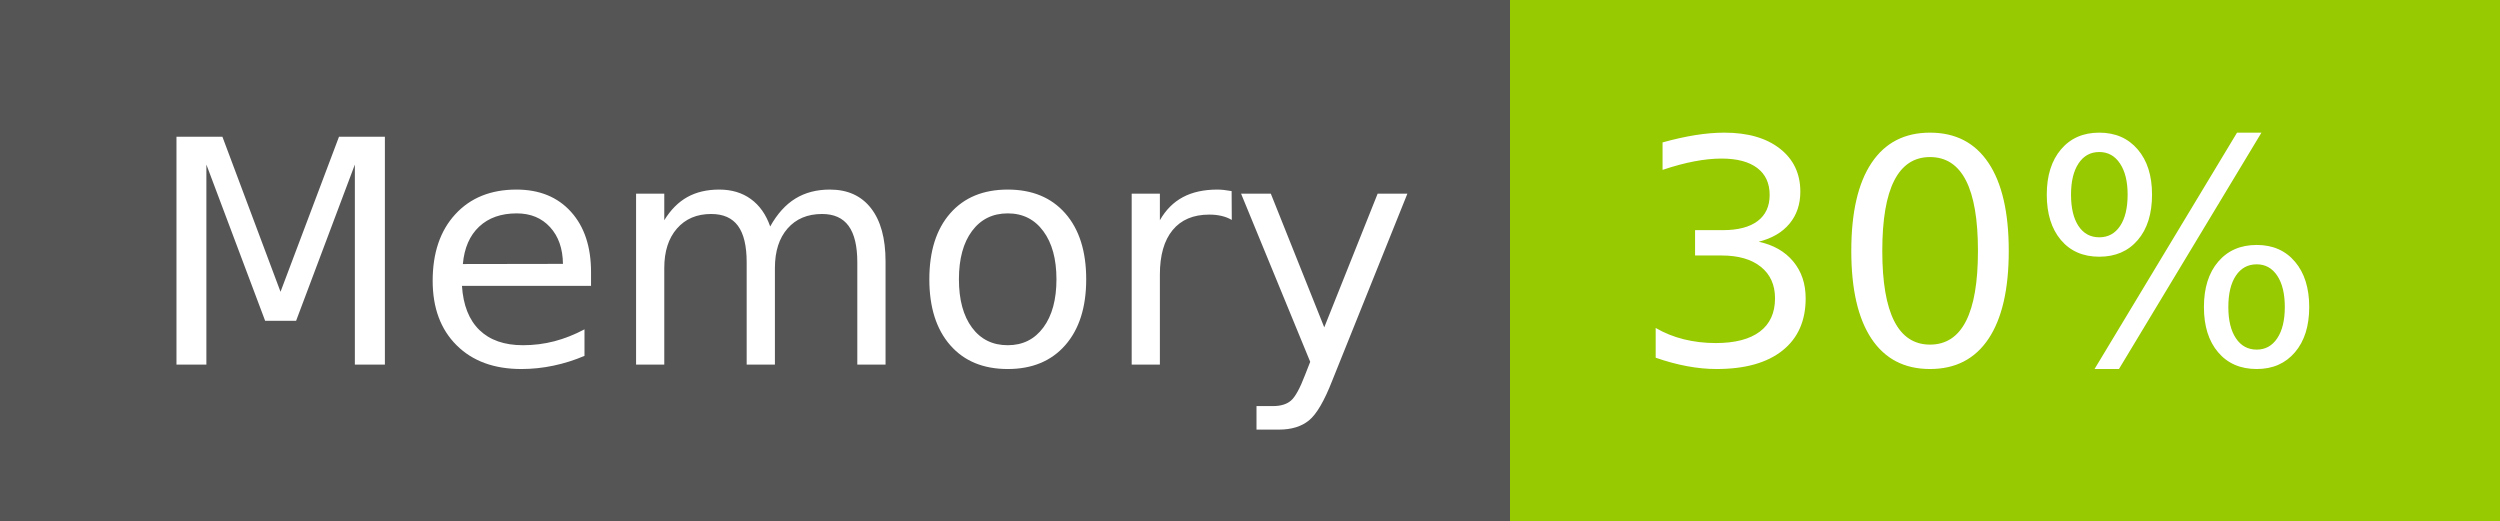
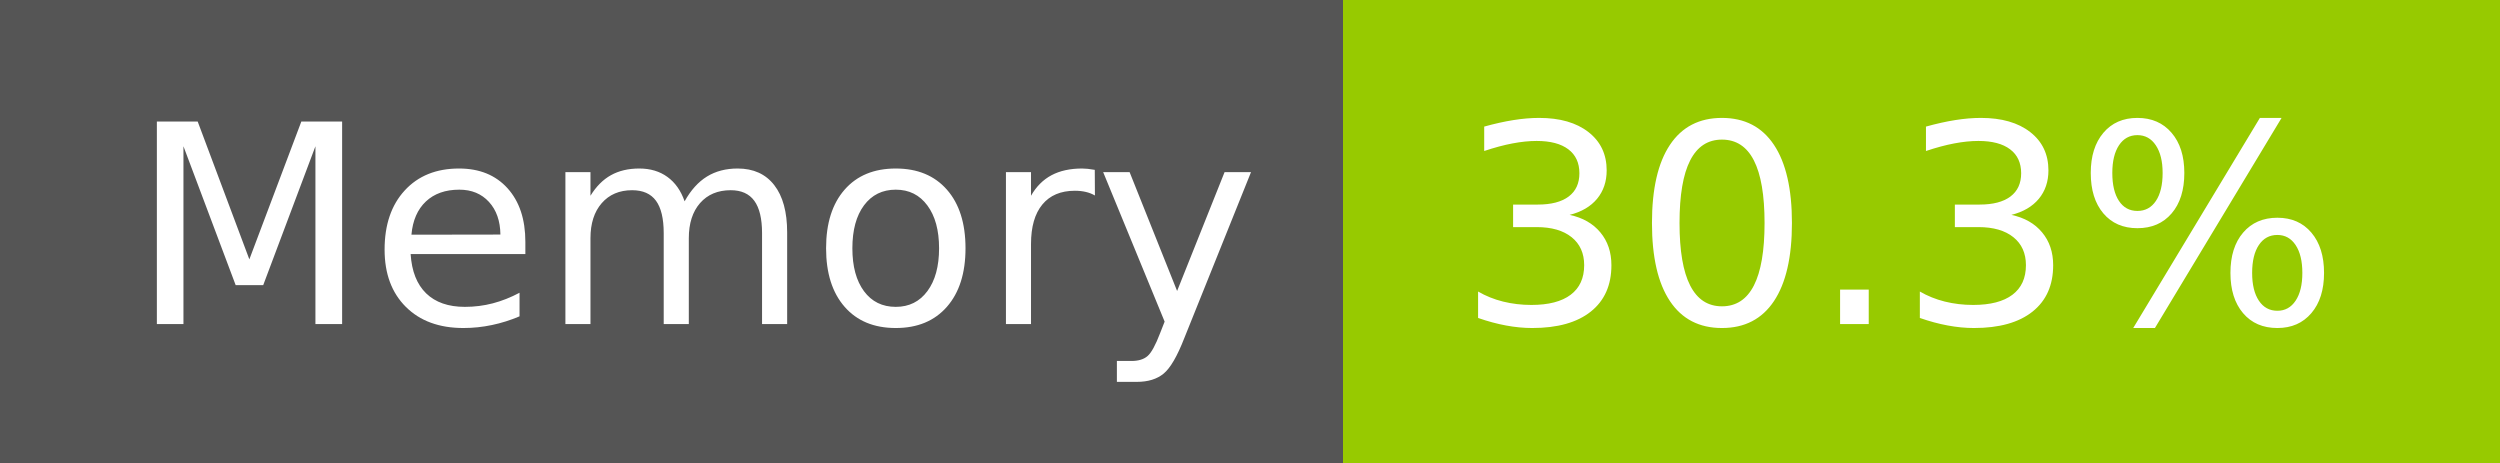
- <svg xmlns="http://www.w3.org/2000/svg" width="96" height="20" role="img" aria-label="Memory: 30%">
+ <svg xmlns="http://www.w3.org/2000/svg" width="108" height="20" role="img" aria-label="Memory: 30.3%">
  <g shape-rendering="crispEdges">
    <rect width="58" height="20" fill="#555" />
-     <rect x="58" width="38" height="20" fill="#97ca00" />
+     <rect x="58" width="50" height="20" fill="#97ca00" />
  </g>
  <g fill="#fff" text-anchor="middle" font-family="Verdana,Geneva,DejaVu Sans,sans-serif" text-rendering="geometricPrecision" font-size="120">
    <text x="300" y="140" transform="scale(.1)" fill="#fff" textLength="466">Memory</text>
-     <text x="760" y="140" transform="scale(.1)" fill="#fff" textLength="276">30%</text>
+     <text x="820" y="140" transform="scale(.1)" fill="#fff" textLength="390">30.3%</text>
  </g>
</svg>
